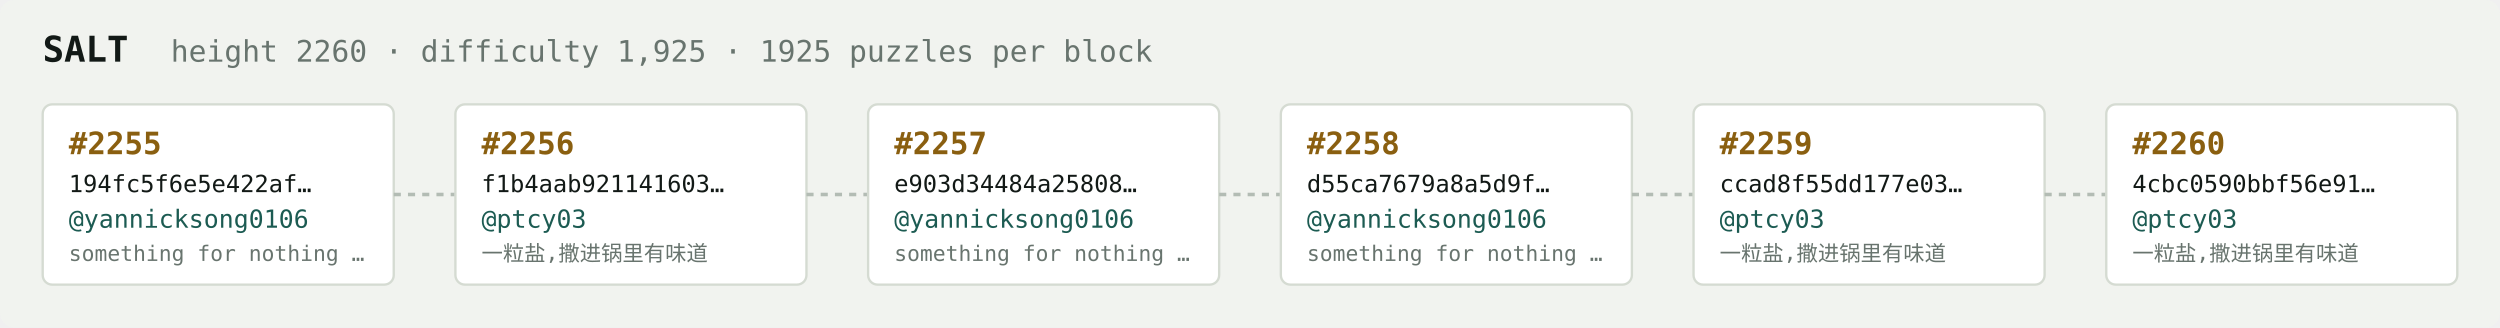
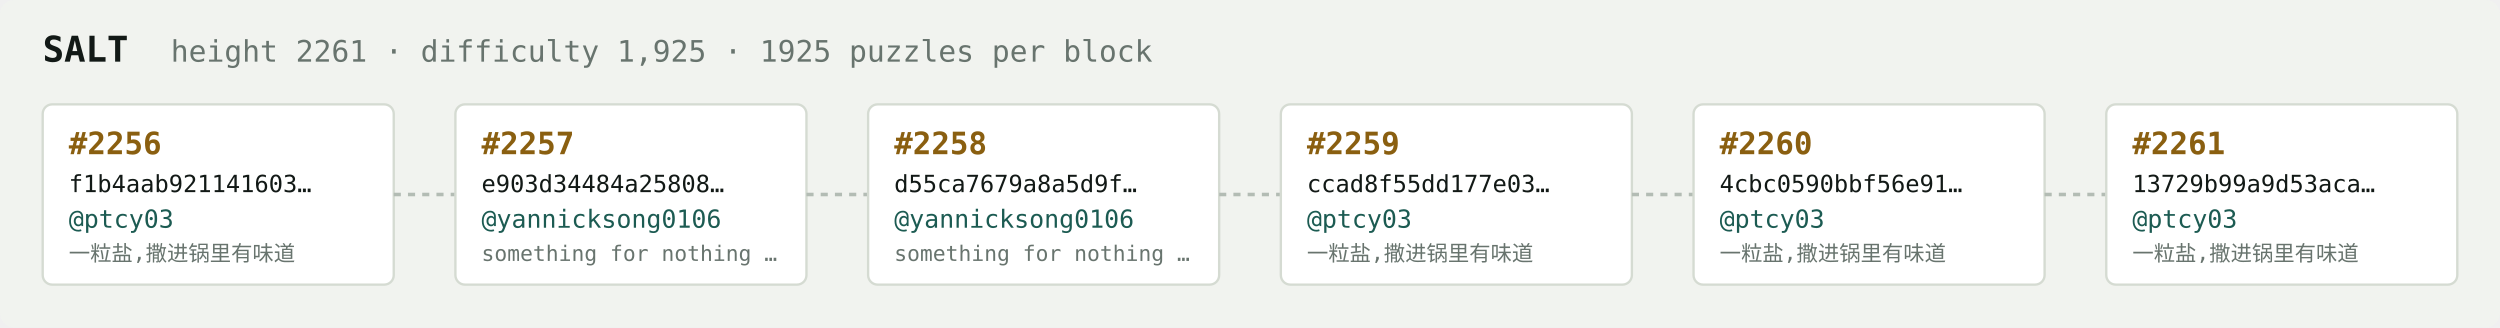
<svg xmlns="http://www.w3.org/2000/svg" width="1054" height="138" viewBox="0 0 1054 138" font-family="ui-monospace,SFMono-Regular,Menlo,monospace">
  <rect fill="#f1f3ef" width="1054" height="138" rx="6" />
  <text x="18" y="26" fill="#121916" font-size="15" font-weight="700">SALT</text>
-   <text x="72" y="26" fill="#68746e" font-size="12.5">height 2260 · difficulty 1,925 · 1925 puzzles per block</text>
+   <text x="72" y="26" fill="#68746e" font-size="12.5">height 2261 · difficulty 1,925 · 1925 puzzles per block</text>
  <rect x="18" y="44" width="148" height="76" rx="4" fill="#ffffff" stroke="#d5dbd2" stroke-width="1" />
-   <text x="29" y="65" fill="#8a5f10" font-size="13" font-weight="700">#2255</text>
-   <text x="29" y="81" fill="#121916" font-size="10">194fc5f6e5e422af…</text>
-   <text x="29" y="96" fill="#1c5b52" font-size="10.5">@yannicksong0106</text>
-   <text x="29" y="110" fill="#68746e" font-size="9">something for nothing …</text>
+   <text x="29" y="65" fill="#8a5f10" font-size="13" font-weight="700">#2256</text>
+   <text x="29" y="81" fill="#121916" font-size="10">f1b4aab921141603…</text>
+   <text x="29" y="96" fill="#1c5b52" font-size="10.5">@ptcy03</text>
+   <text x="29" y="110" fill="#68746e" font-size="9">一粒盐,撒进锅里有味道</text>
  <line x1="166" y1="82.0" x2="192" y2="82.0" stroke="#b3bcb4" stroke-width="1.5" stroke-dasharray="3 3" />
  <rect x="192" y="44" width="148" height="76" rx="4" fill="#ffffff" stroke="#d5dbd2" stroke-width="1" />
-   <text x="203" y="65" fill="#8a5f10" font-size="13" font-weight="700">#2256</text>
-   <text x="203" y="81" fill="#121916" font-size="10">f1b4aab921141603…</text>
-   <text x="203" y="96" fill="#1c5b52" font-size="10.5">@ptcy03</text>
-   <text x="203" y="110" fill="#68746e" font-size="9">一粒盐,撒进锅里有味道</text>
+   <text x="203" y="65" fill="#8a5f10" font-size="13" font-weight="700">#2257</text>
+   <text x="203" y="81" fill="#121916" font-size="10">e903d34484a25808…</text>
+   <text x="203" y="96" fill="#1c5b52" font-size="10.5">@yannicksong0106</text>
+   <text x="203" y="110" fill="#68746e" font-size="9">something for nothing …</text>
  <line x1="340" y1="82.0" x2="366" y2="82.0" stroke="#b3bcb4" stroke-width="1.5" stroke-dasharray="3 3" />
  <rect x="366" y="44" width="148" height="76" rx="4" fill="#ffffff" stroke="#d5dbd2" stroke-width="1" />
-   <text x="377" y="65" fill="#8a5f10" font-size="13" font-weight="700">#2257</text>
-   <text x="377" y="81" fill="#121916" font-size="10">e903d34484a25808…</text>
+   <text x="377" y="65" fill="#8a5f10" font-size="13" font-weight="700">#2258</text>
+   <text x="377" y="81" fill="#121916" font-size="10">d55ca7679a8a5d9f…</text>
  <text x="377" y="96" fill="#1c5b52" font-size="10.5">@yannicksong0106</text>
  <text x="377" y="110" fill="#68746e" font-size="9">something for nothing …</text>
  <line x1="514" y1="82.0" x2="540" y2="82.0" stroke="#b3bcb4" stroke-width="1.5" stroke-dasharray="3 3" />
  <rect x="540" y="44" width="148" height="76" rx="4" fill="#ffffff" stroke="#d5dbd2" stroke-width="1" />
-   <text x="551" y="65" fill="#8a5f10" font-size="13" font-weight="700">#2258</text>
-   <text x="551" y="81" fill="#121916" font-size="10">d55ca7679a8a5d9f…</text>
-   <text x="551" y="96" fill="#1c5b52" font-size="10.5">@yannicksong0106</text>
-   <text x="551" y="110" fill="#68746e" font-size="9">something for nothing …</text>
+   <text x="551" y="65" fill="#8a5f10" font-size="13" font-weight="700">#2259</text>
+   <text x="551" y="81" fill="#121916" font-size="10">ccad8f55dd177e03…</text>
+   <text x="551" y="96" fill="#1c5b52" font-size="10.5">@ptcy03</text>
+   <text x="551" y="110" fill="#68746e" font-size="9">一粒盐,撒进锅里有味道</text>
  <line x1="688" y1="82.0" x2="714" y2="82.0" stroke="#b3bcb4" stroke-width="1.5" stroke-dasharray="3 3" />
  <rect x="714" y="44" width="148" height="76" rx="4" fill="#ffffff" stroke="#d5dbd2" stroke-width="1" />
-   <text x="725" y="65" fill="#8a5f10" font-size="13" font-weight="700">#2259</text>
-   <text x="725" y="81" fill="#121916" font-size="10">ccad8f55dd177e03…</text>
+   <text x="725" y="65" fill="#8a5f10" font-size="13" font-weight="700">#2260</text>
+   <text x="725" y="81" fill="#121916" font-size="10">4cbc0590bbf56e91…</text>
  <text x="725" y="96" fill="#1c5b52" font-size="10.5">@ptcy03</text>
  <text x="725" y="110" fill="#68746e" font-size="9">一粒盐,撒进锅里有味道</text>
  <line x1="862" y1="82.0" x2="888" y2="82.0" stroke="#b3bcb4" stroke-width="1.5" stroke-dasharray="3 3" />
  <rect x="888" y="44" width="148" height="76" rx="4" fill="#ffffff" stroke="#d5dbd2" stroke-width="1" />
-   <text x="899" y="65" fill="#8a5f10" font-size="13" font-weight="700">#2260</text>
-   <text x="899" y="81" fill="#121916" font-size="10">4cbc0590bbf56e91…</text>
+   <text x="899" y="65" fill="#8a5f10" font-size="13" font-weight="700">#2261</text>
+   <text x="899" y="81" fill="#121916" font-size="10">13729b99a9d53aca…</text>
  <text x="899" y="96" fill="#1c5b52" font-size="10.5">@ptcy03</text>
  <text x="899" y="110" fill="#68746e" font-size="9">一粒盐,撒进锅里有味道</text>
</svg>
